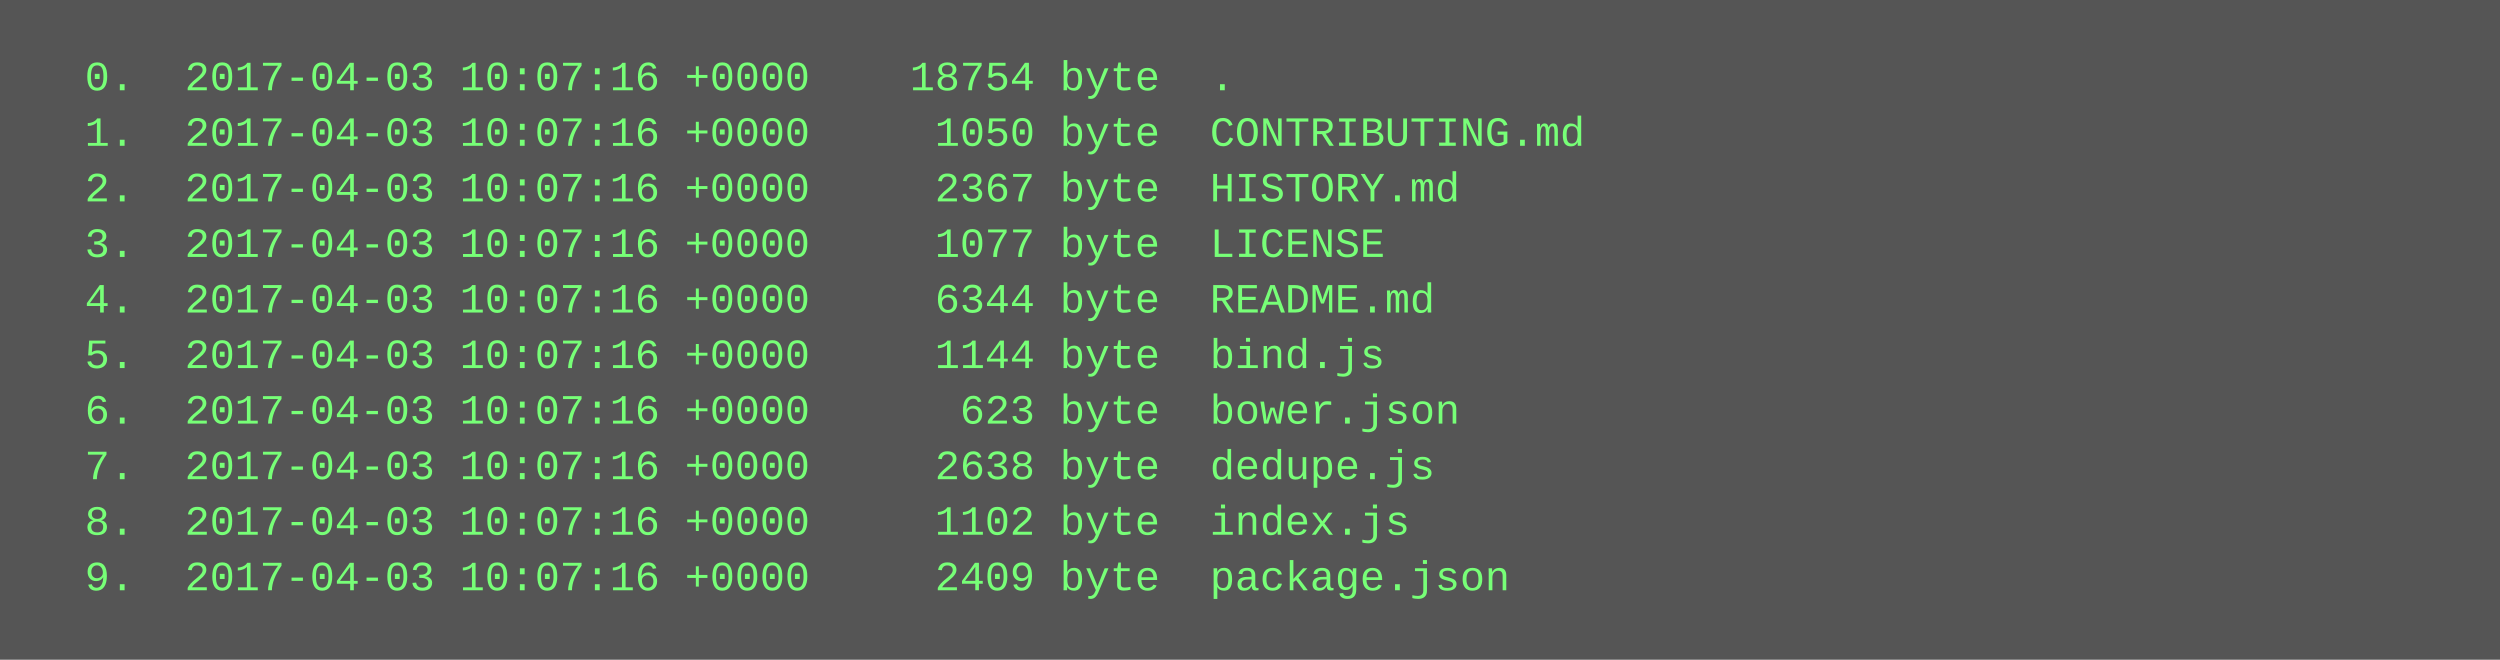
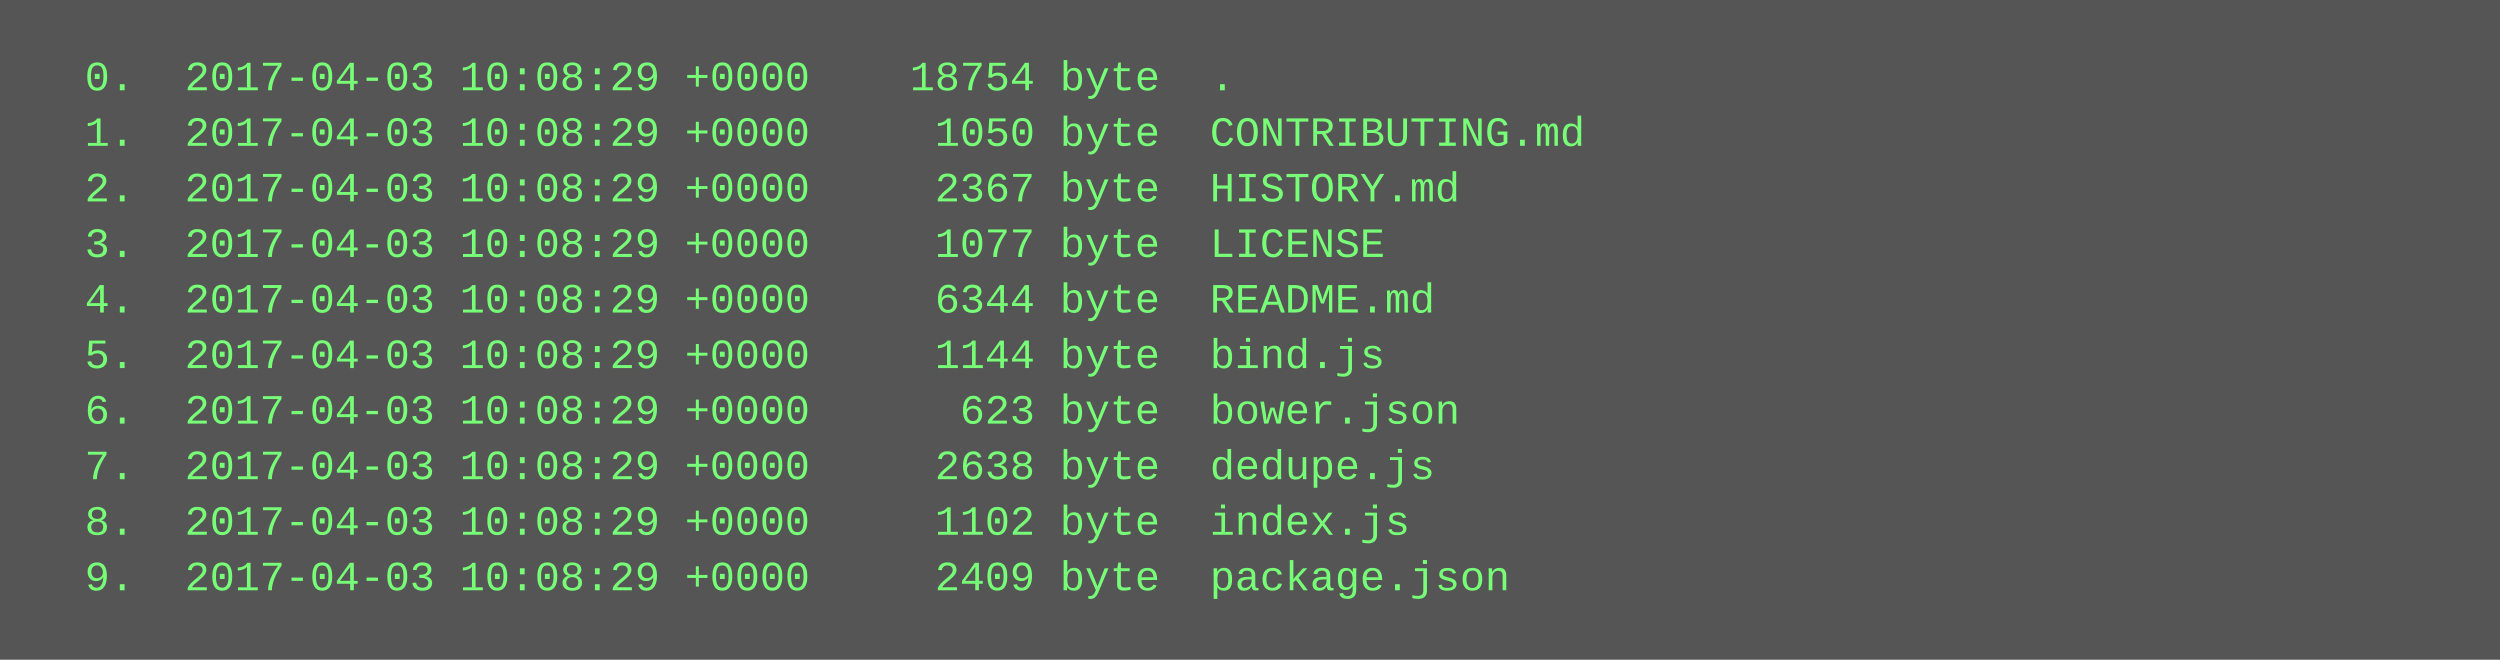
<svg xmlns="http://www.w3.org/2000/svg" height="190" width="720">
  <rect height="190" fill="#555" width="720" />
  <text fill="#7f7" font-family="Courier New" font-size="12" xml:space="preserve">
-     <tspan x="10" y="26">  0.  2017-04-03 10:07:16 +0000    18754 byte  .</tspan>
-     <tspan x="10" y="42">  1.  2017-04-03 10:07:16 +0000     1050 byte  CONTRIBUTING.md</tspan>
-     <tspan x="10" y="58">  2.  2017-04-03 10:07:16 +0000     2367 byte  HISTORY.md</tspan>
-     <tspan x="10" y="74">  3.  2017-04-03 10:07:16 +0000     1077 byte  LICENSE</tspan>
-     <tspan x="10" y="90">  4.  2017-04-03 10:07:16 +0000     6344 byte  README.md</tspan>
-     <tspan x="10" y="106">  5.  2017-04-03 10:07:16 +0000     1144 byte  bind.js</tspan>
-     <tspan x="10" y="122">  6.  2017-04-03 10:07:16 +0000      623 byte  bower.json</tspan>
-     <tspan x="10" y="138">  7.  2017-04-03 10:07:16 +0000     2638 byte  dedupe.js</tspan>
-     <tspan x="10" y="154">  8.  2017-04-03 10:07:16 +0000     1102 byte  index.js</tspan>
-     <tspan x="10" y="170">  9.  2017-04-03 10:07:16 +0000     2409 byte  package.json</tspan>
+     <tspan x="10" y="26">  0.  2017-04-03 10:08:29 +0000    18754 byte  .</tspan>
+     <tspan x="10" y="42">  1.  2017-04-03 10:08:29 +0000     1050 byte  CONTRIBUTING.md</tspan>
+     <tspan x="10" y="58">  2.  2017-04-03 10:08:29 +0000     2367 byte  HISTORY.md</tspan>
+     <tspan x="10" y="74">  3.  2017-04-03 10:08:29 +0000     1077 byte  LICENSE</tspan>
+     <tspan x="10" y="90">  4.  2017-04-03 10:08:29 +0000     6344 byte  README.md</tspan>
+     <tspan x="10" y="106">  5.  2017-04-03 10:08:29 +0000     1144 byte  bind.js</tspan>
+     <tspan x="10" y="122">  6.  2017-04-03 10:08:29 +0000      623 byte  bower.json</tspan>
+     <tspan x="10" y="138">  7.  2017-04-03 10:08:29 +0000     2638 byte  dedupe.js</tspan>
+     <tspan x="10" y="154">  8.  2017-04-03 10:08:29 +0000     1102 byte  index.js</tspan>
+     <tspan x="10" y="170">  9.  2017-04-03 10:08:29 +0000     2409 byte  package.json</tspan>
  </text>
</svg>
